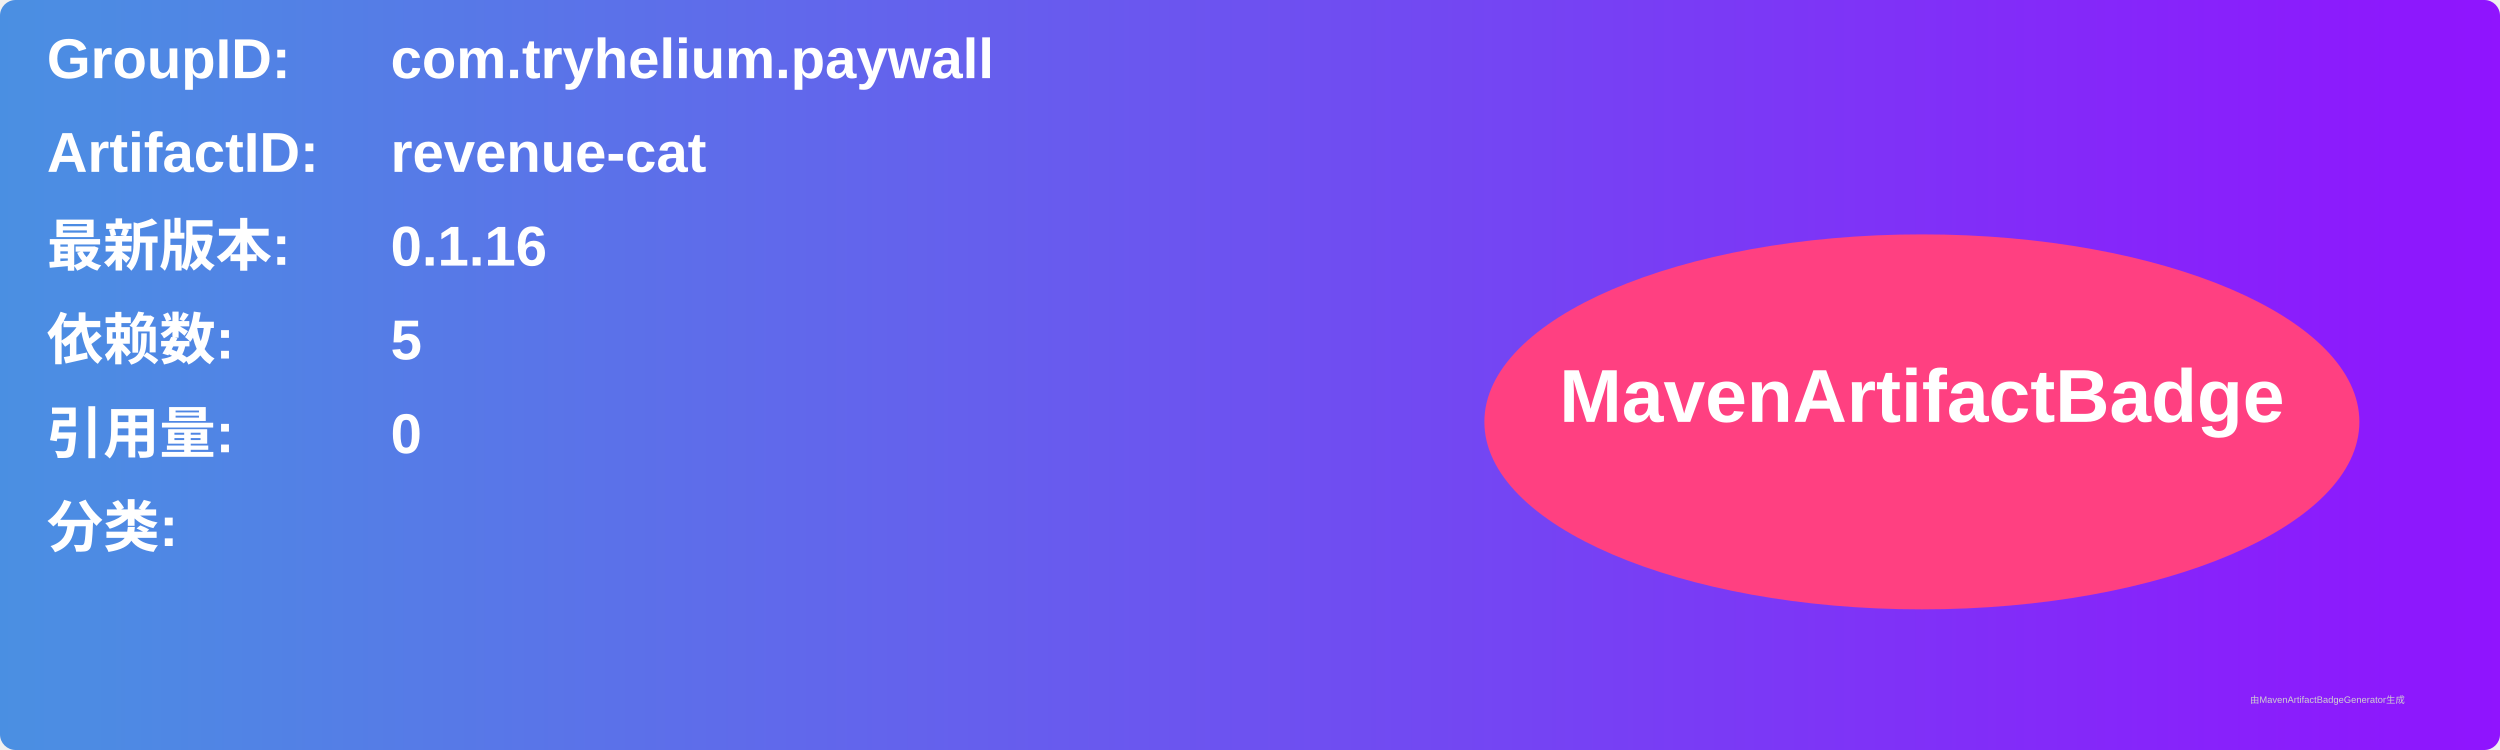
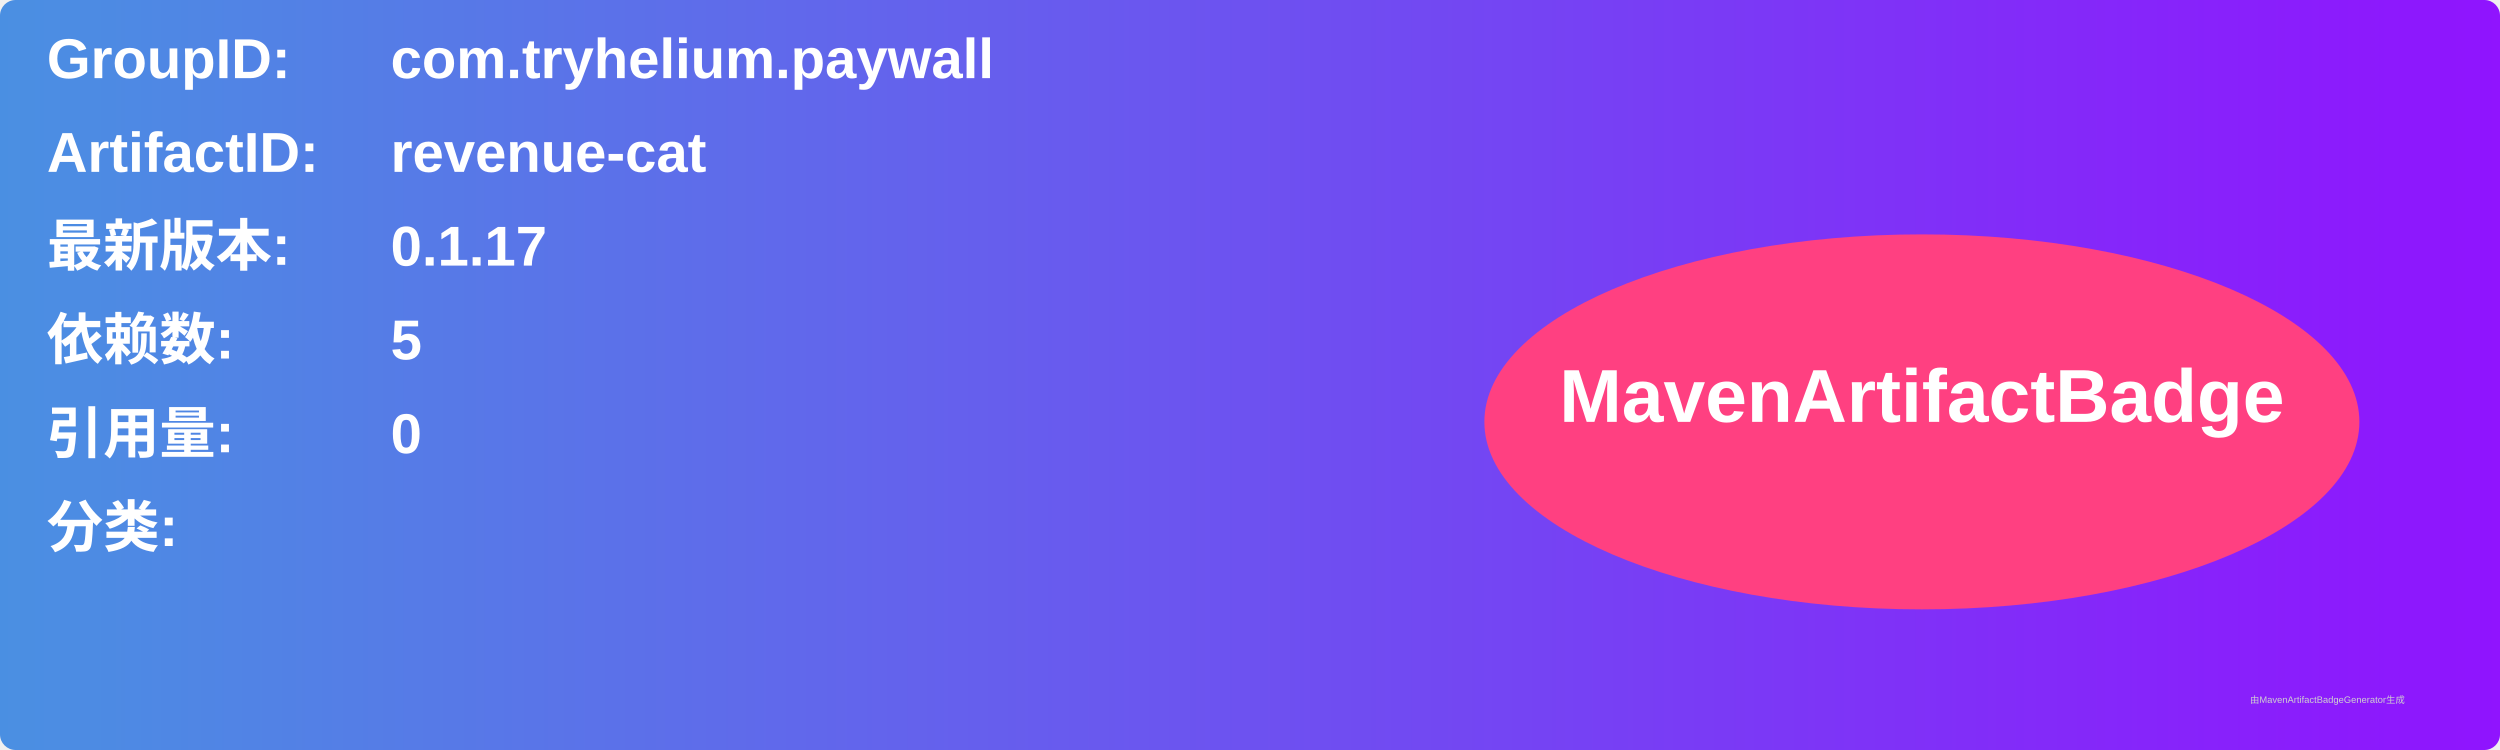
<svg xmlns="http://www.w3.org/2000/svg" width="800" height="240" viewBox="0 0 800 240">
  <linearGradient id="grad" x1="0%" y1="0%" x2="100%" y2="0%">
    <stop offset="0%" stop-color="#4a90e2" />
    <stop offset="100%" stop-color="#9013fe" />
  </linearGradient>
  <rect width="100%" height="100%" rx="5" ry="5" fill="url(#grad)" />
  <g transform="translate(15, 15)">
    <text x="0" y="10" font-family="Arial" font-size="18" fill="white" font-weight="bold" width="260">GroupID:</text>
    <text x="110" y="10" font-family="Arial" font-size="18" fill="white" font-weight="bold" width="460">com.tryhelium.paywall</text>
    <text x="0" y="40" font-family="Arial" font-size="18" fill="white" font-weight="bold" width="260">ArtifactID:</text>
    <text x="110" y="40" font-family="Arial" font-size="18" fill="white" font-weight="bold" width="460">revenue-cat</text>
    <text x="0" y="70" font-family="Arial" font-size="18" fill="white" font-weight="bold">最新版本:</text>
    <text x="110" y="70" font-family="Arial" font-size="18" fill="white" font-weight="bold">
-       <tspan font-weight="bold">0.1.16</tspan>
+       <tspan font-weight="bold">0.1.17</tspan>
    </text>
    <text x="0" y="100" font-family="Arial" font-size="18" fill="white" font-weight="bold">依赖数: </text>
    <text x="110" y="100" font-family="Arial" font-size="18" fill="white">
      <tspan font-weight="bold">5</tspan>
    </text>
    <text x="0" y="130" font-family="Arial" font-size="18" fill="white" font-weight="bold">引用量: </text>
    <text x="110" y="130" font-family="Arial" font-size="18" fill="white">
      <tspan font-weight="bold">0</tspan>
    </text>
    <text x="0" y="160" font-family="Arial" font-size="18" fill="white" font-weight="bold">分类:</text>
    <text x="10" y="190" font-family="Arial" font-size="10" fill="white">
      <tspan font-weight="bold" />
    </text>
    <ellipse cx="600" cy="120" rx="140" ry="60" fill="#ff4081" />
    <text x="600" y="120" text-anchor="middle" font-family="Arial" font-size="24" fill="white" font-weight="bold">MavenArtifactBadge</text>
  </g>
  <text x="720" y="225" font-family="Arial" font-size="3" fill="#d0d0d0">由MavenArtifactBadgeGenerator生成</text>
</svg>
